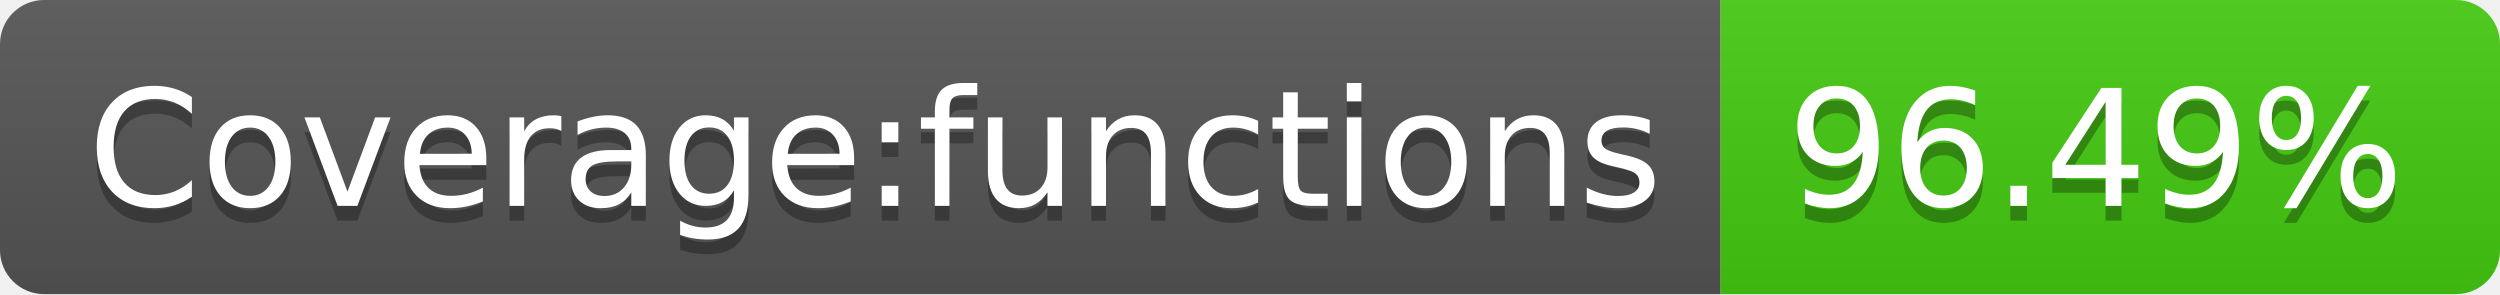
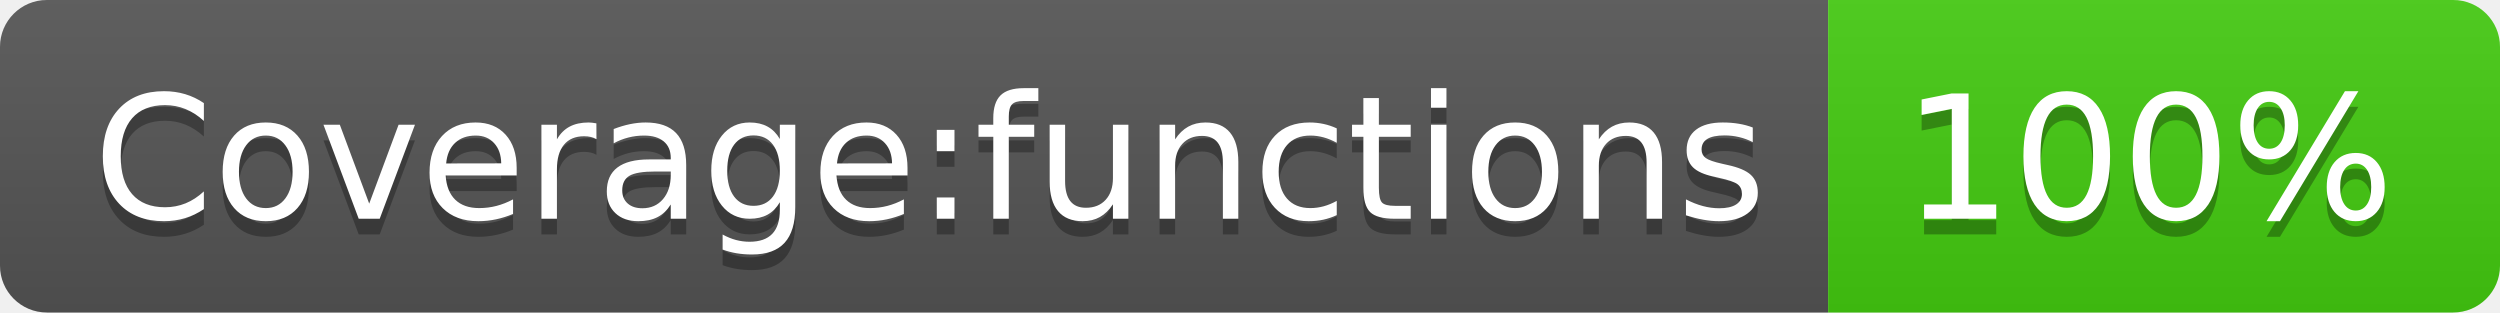
- <svg xmlns="http://www.w3.org/2000/svg" width="170" height="20" role="img" aria-label="Coverage:functions: 96.49%">
+ <svg xmlns="http://www.w3.org/2000/svg" width="160" height="20" role="img" aria-label="Coverage:functions: 100%">
  <linearGradient id="s" x2="0" y2="100%">
    <stop offset="0" stop-color="#bbb" stop-opacity=".1" />
    <stop offset="1" stop-opacity=".1" />
  </linearGradient>
  <clipPath id="r">
-     <rect width="170" height="20" rx="3" fill="#fff" />
+     <rect width="160" height="20" rx="3" fill="#fff" />
  </clipPath>
  <g clip-path="url(#r)">
    <rect width="117" height="20" fill="#555" />
-     <rect x="117" width="53" height="20" fill="#4c1" />
-     <rect width="170" height="20" fill="url(#s)" />
+     <rect x="117" width="43" height="20" fill="#4c1" />
+     <rect width="160" height="20" fill="url(#s)" />
  </g>
  <g fill="#fff" text-anchor="middle" font-family="Verdana,Geneva,DejaVu Sans,sans-serif" text-rendering="geometricPrecision" font-size="110">
    <text aria-hidden="true" x="595" y="150" fill="#010101" fill-opacity=".3" transform="scale(.1)" textLength="1070">Coverage:functions</text>
    <text x="595" y="140" transform="scale(.1)" fill="#fff" textLength="1070">Coverage:functions</text>
-     <text aria-hidden="true" x="1425" y="150" fill="#010101" fill-opacity=".3" transform="scale(.1)" textLength="430">96.49%</text>
-     <text x="1425" y="140" transform="scale(.1)" fill="#fff" textLength="430">96.49%</text>
+     <text aria-hidden="true" x="1375" y="150" fill="#010101" fill-opacity=".3" transform="scale(.1)" textLength="330">100%</text>
+     <text x="1375" y="140" transform="scale(.1)" fill="#fff" textLength="330">100%</text>
  </g>
</svg>
